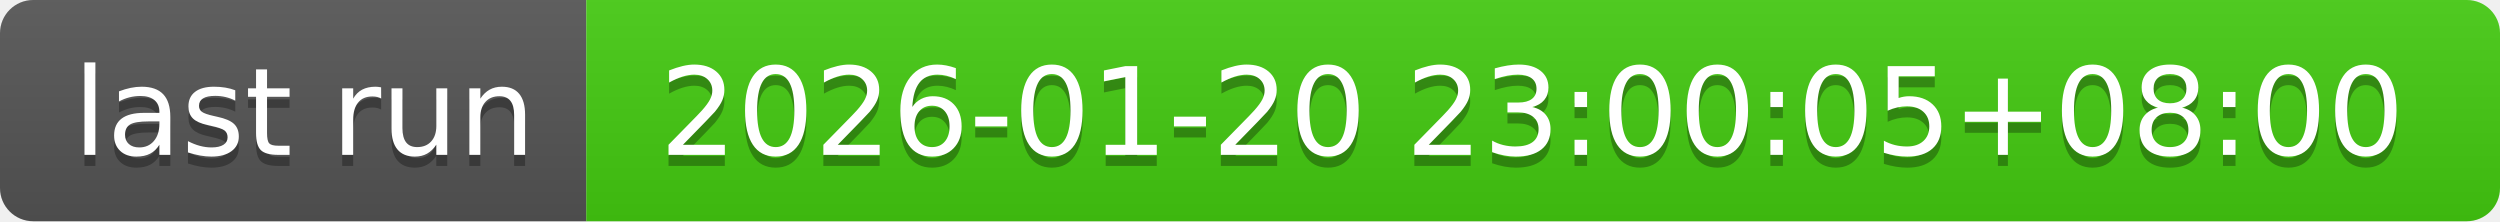
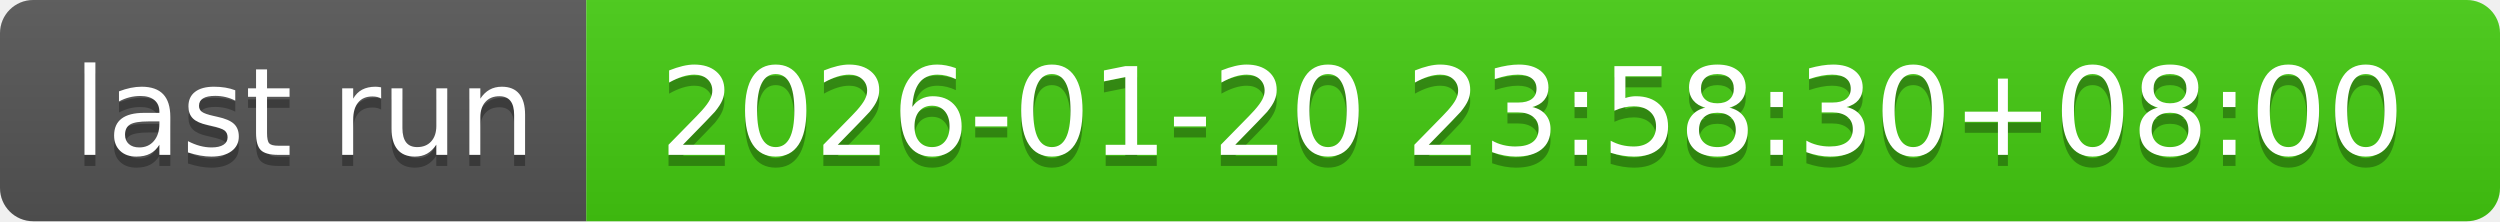
- <svg xmlns="http://www.w3.org/2000/svg" width="226" height="20" role="img" aria-label="last run: 2026-01-20 23:00:05+08:00">
+ <svg xmlns="http://www.w3.org/2000/svg" width="226" height="20" role="img" aria-label="last run: 2026-01-20 23:58:30+08:00">
  <linearGradient id="s" x2="0" y2="100%">
    <stop offset="0" stop-color="#bbb" stop-opacity=".1" />
    <stop offset="1" stop-opacity=".1" />
  </linearGradient>
  <clipPath id="r">
    <rect width="226" height="20" rx="3" fill="#fff" />
  </clipPath>
  <g clip-path="url(#r)">
    <rect width="53" height="20" fill="#555" />
    <rect x="53" width="173" height="20" fill="#4c1" />
    <rect width="226" height="20" fill="url(#s)" />
  </g>
  <g fill="#fff" text-anchor="middle" font-family="Verdana,Geneva,DejaVu Sans,sans-serif" text-rendering="geometricPrecision" font-size="110">
    <text aria-hidden="true" x="275" y="150" fill="#010101" fill-opacity=".3" transform="scale(.1)" textLength="430">last run</text>
    <text x="275" y="140" transform="scale(.1)" fill="#fff" textLength="430">last run</text>
-     <text aria-hidden="true" x="1385" y="150" fill="#010101" fill-opacity=".3" transform="scale(.1)" textLength="1630">2026-01-20 23:00:05+08:00</text>
-     <text x="1385" y="140" transform="scale(.1)" fill="#fff" textLength="1630">2026-01-20 23:00:05+08:00</text>
+     <text aria-hidden="true" x="1385" y="150" fill="#010101" fill-opacity=".3" transform="scale(.1)" textLength="1630">2026-01-20 23:58:30+08:00</text>
+     <text x="1385" y="140" transform="scale(.1)" fill="#fff" textLength="1630">2026-01-20 23:58:30+08:00</text>
  </g>
</svg>
